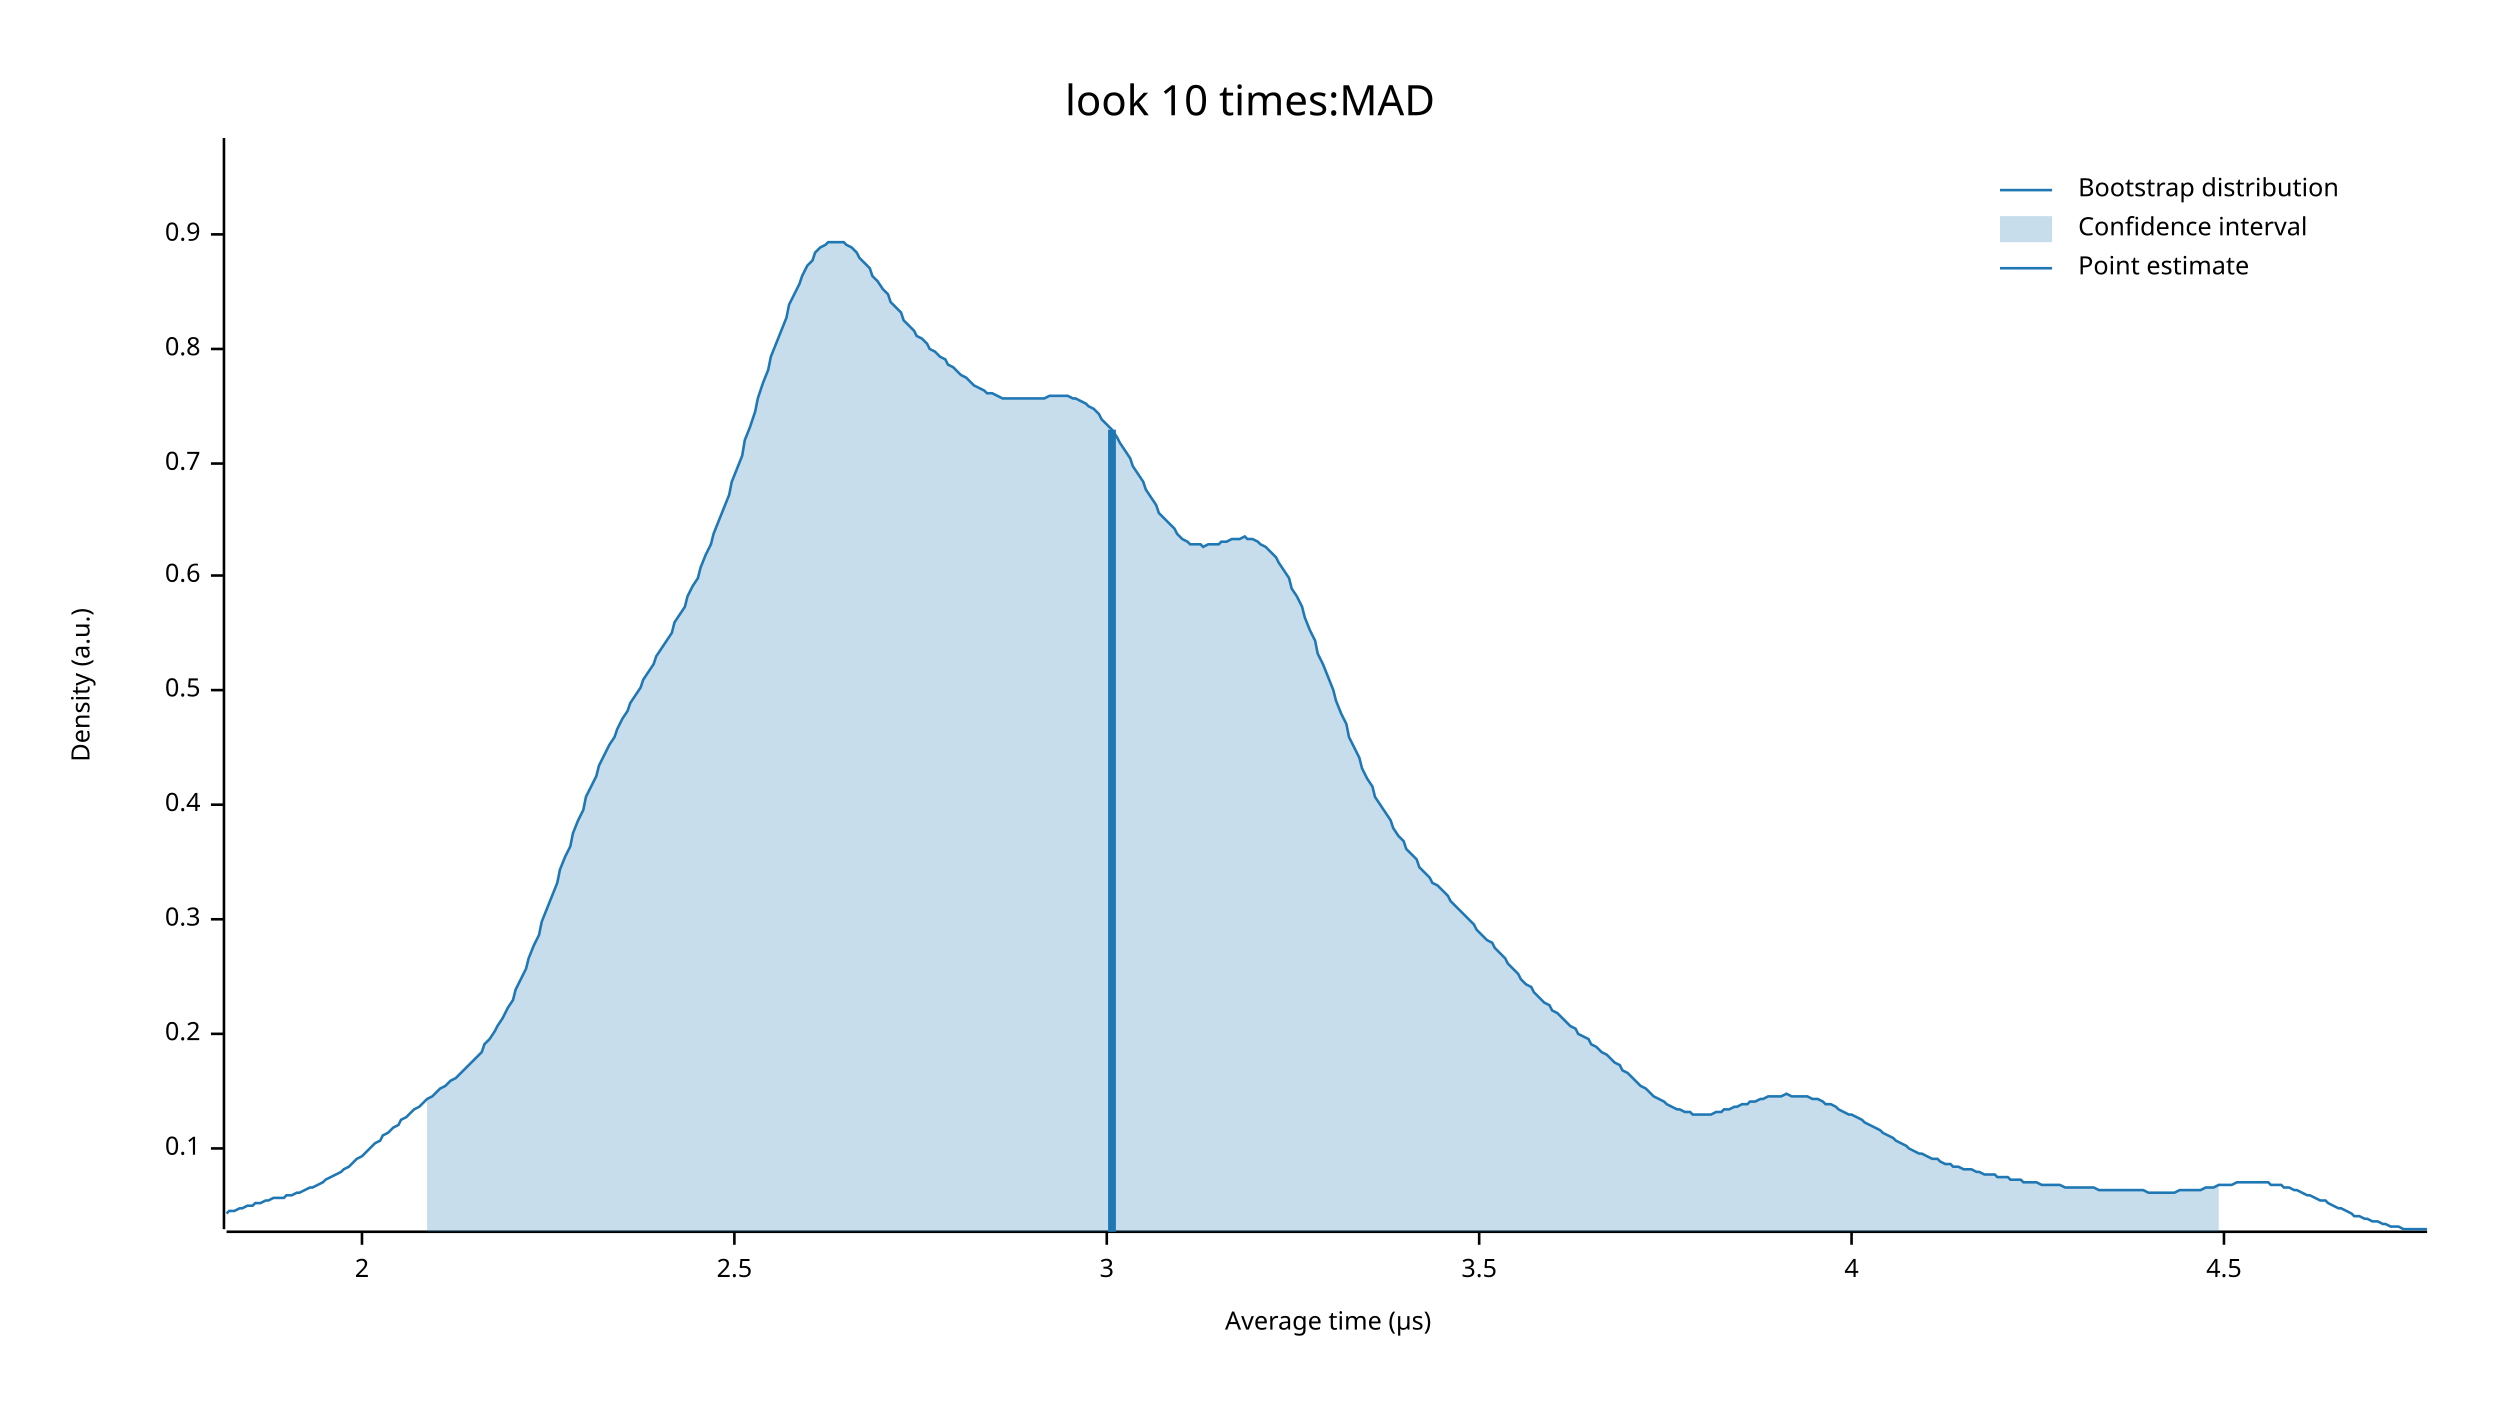
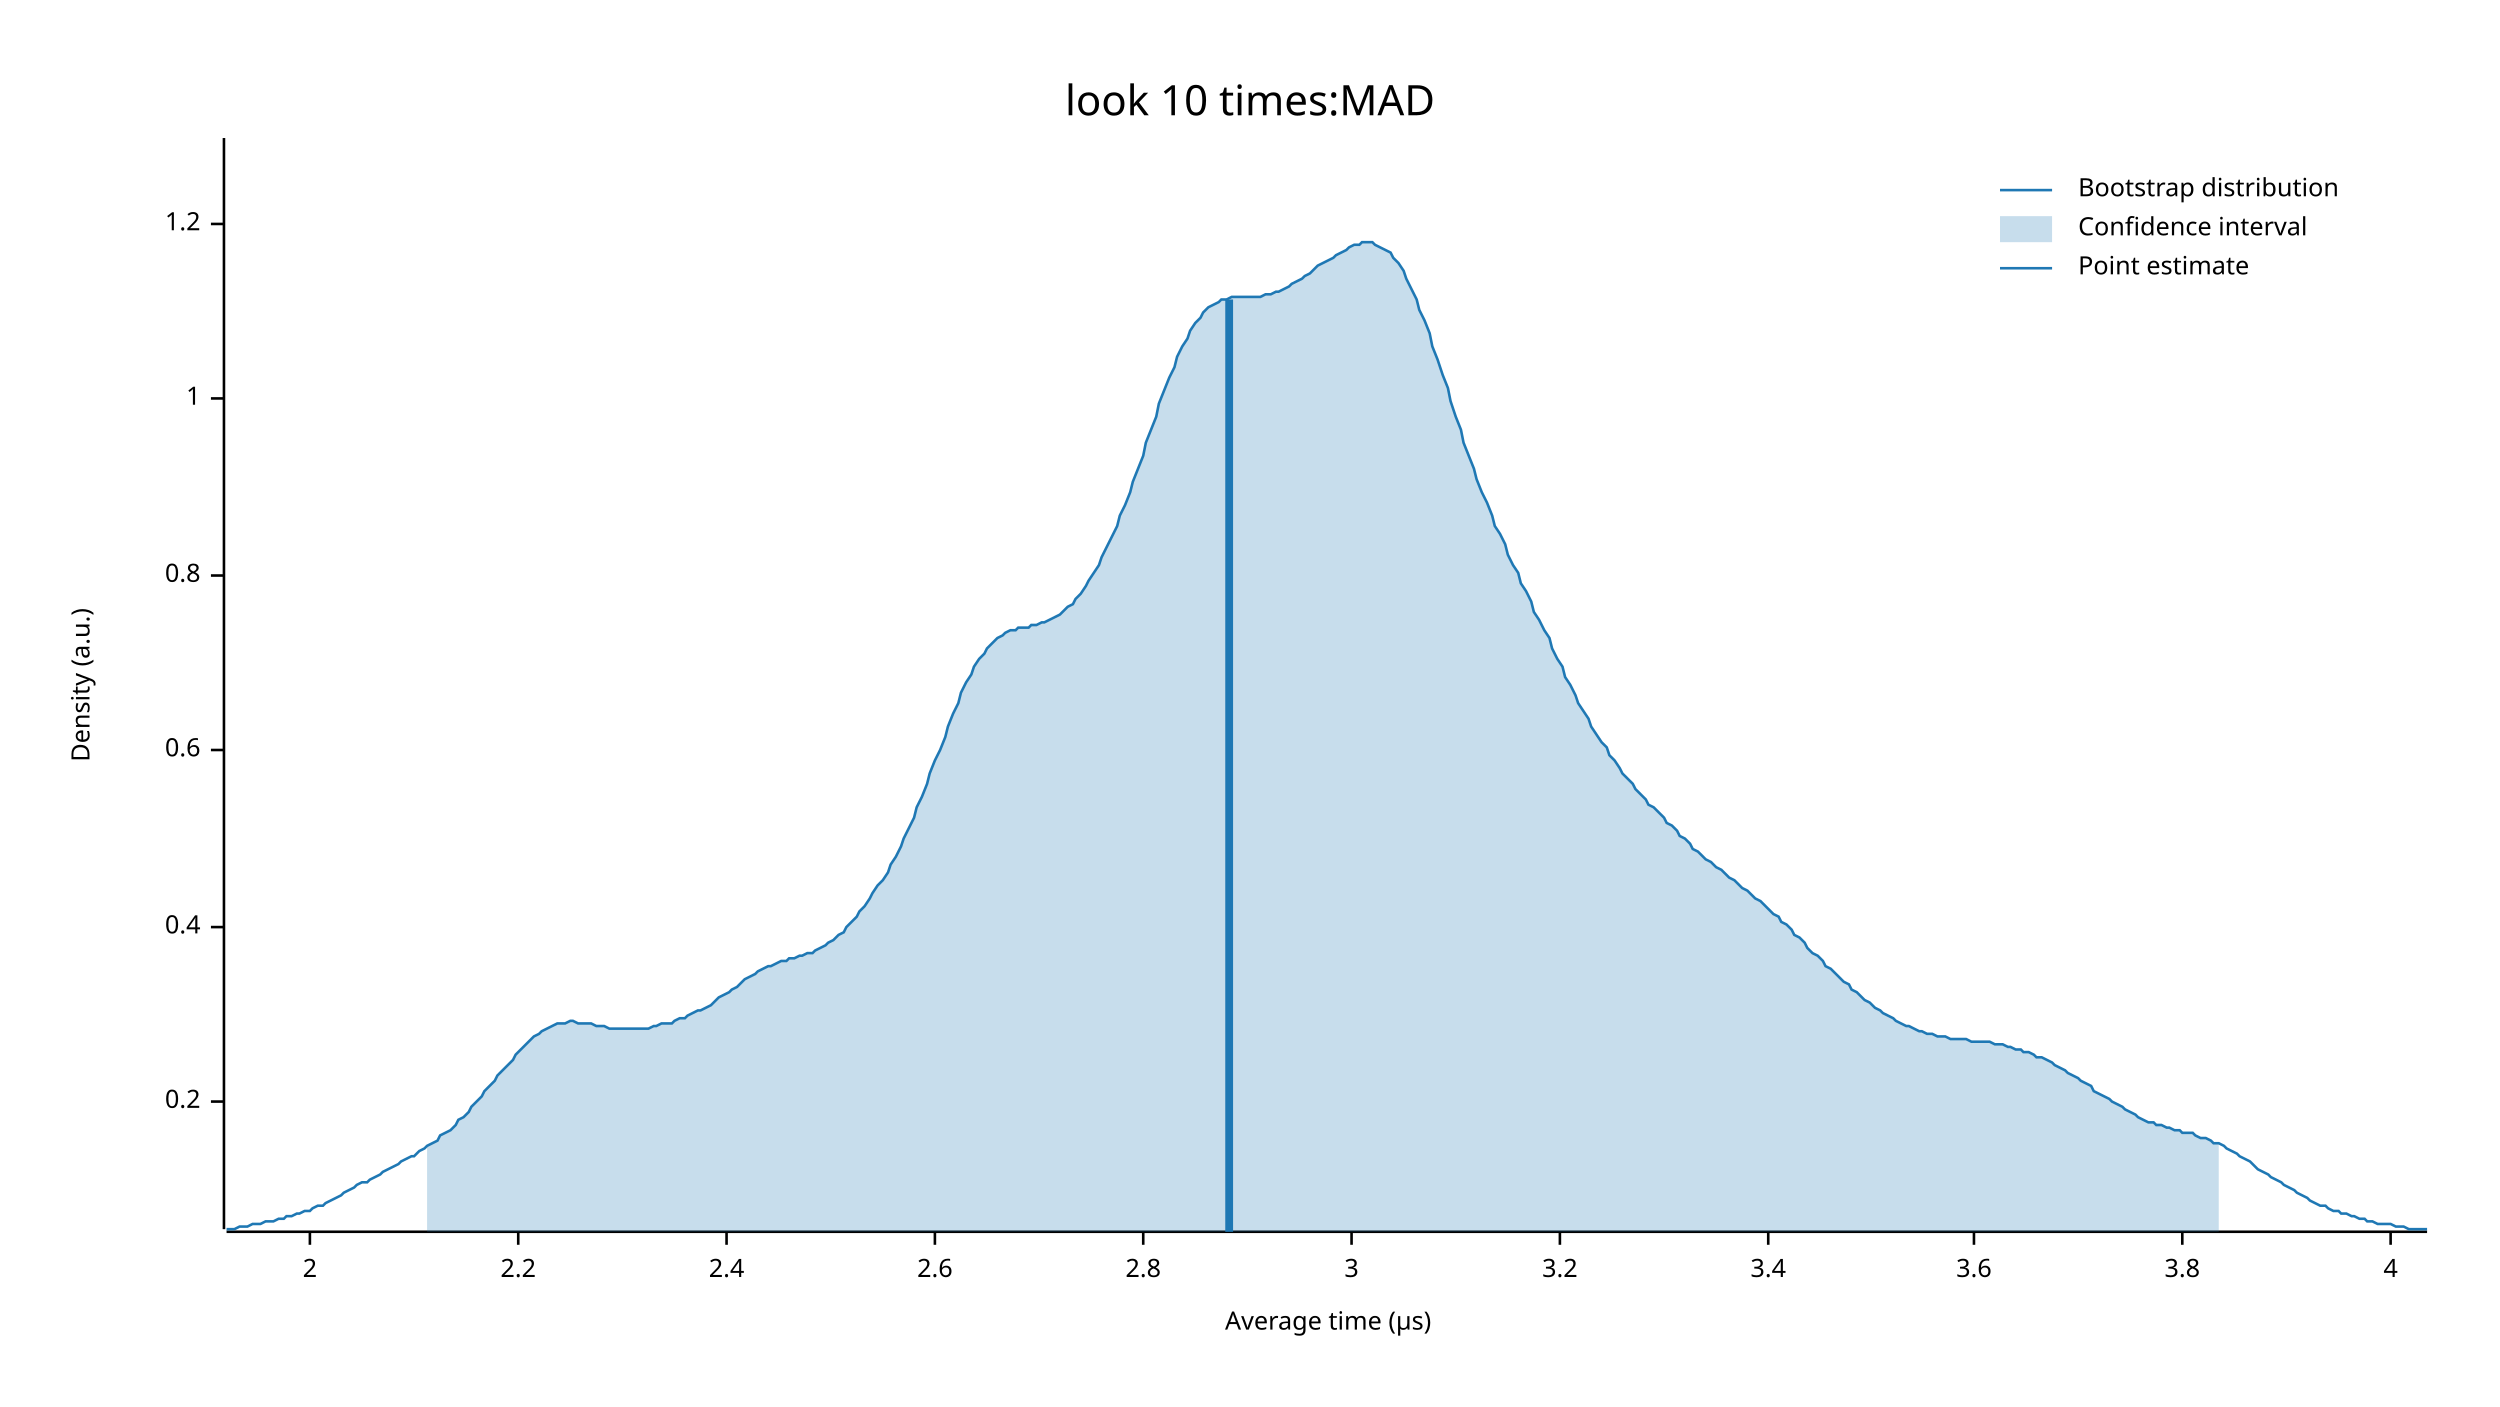
<svg xmlns="http://www.w3.org/2000/svg" width="960" height="540" viewBox="0 0 960 540">
  <text x="480" y="32" dy="0.76em" text-anchor="middle" font-family="sans-serif" font-size="16.129" opacity="1" fill="#000000">
look 10 times:MAD
</text>
  <text x="27" y="263" dy="0.76em" text-anchor="middle" font-family="sans-serif" font-size="9.677" opacity="1" fill="#000000" transform="rotate(270, 27, 263)">
Density (a.u.)
</text>
  <text x="510" y="513" dy="-0.5ex" text-anchor="middle" font-family="sans-serif" font-size="9.677" opacity="1" fill="#000000">
Average time (µs)
</text>
  <polyline fill="none" opacity="1" stroke="#000000" stroke-width="1" points="86,53 86,472 " />
-   <text x="77" y="441" dy="0.5ex" text-anchor="end" font-family="sans-serif" font-size="9.677" opacity="1" fill="#000000">
- 0.1
- </text>
-   <polyline fill="none" opacity="1" stroke="#000000" stroke-width="1" points="81,441 86,441 " />
-   <text x="77" y="397" dy="0.5ex" text-anchor="end" font-family="sans-serif" font-size="9.677" opacity="1" fill="#000000">
+   <text x="77" y="423" dy="0.5ex" text-anchor="end" font-family="sans-serif" font-size="9.677" opacity="1" fill="#000000">
0.2
</text>
-   <polyline fill="none" opacity="1" stroke="#000000" stroke-width="1" points="81,397 86,397 " />
-   <text x="77" y="353" dy="0.5ex" text-anchor="end" font-family="sans-serif" font-size="9.677" opacity="1" fill="#000000">
- 0.3
- </text>
-   <polyline fill="none" opacity="1" stroke="#000000" stroke-width="1" points="81,353 86,353 " />
-   <text x="77" y="309" dy="0.5ex" text-anchor="end" font-family="sans-serif" font-size="9.677" opacity="1" fill="#000000">
+   <polyline fill="none" opacity="1" stroke="#000000" stroke-width="1" points="81,423 86,423 " />
+   <text x="77" y="356" dy="0.5ex" text-anchor="end" font-family="sans-serif" font-size="9.677" opacity="1" fill="#000000">
0.4
</text>
-   <polyline fill="none" opacity="1" stroke="#000000" stroke-width="1" points="81,309 86,309 " />
-   <text x="77" y="265" dy="0.5ex" text-anchor="end" font-family="sans-serif" font-size="9.677" opacity="1" fill="#000000">
- 0.5
- </text>
-   <polyline fill="none" opacity="1" stroke="#000000" stroke-width="1" points="81,265 86,265 " />
-   <text x="77" y="221" dy="0.5ex" text-anchor="end" font-family="sans-serif" font-size="9.677" opacity="1" fill="#000000">
+   <polyline fill="none" opacity="1" stroke="#000000" stroke-width="1" points="81,356 86,356 " />
+   <text x="77" y="288" dy="0.5ex" text-anchor="end" font-family="sans-serif" font-size="9.677" opacity="1" fill="#000000">
0.6
</text>
-   <polyline fill="none" opacity="1" stroke="#000000" stroke-width="1" points="81,221 86,221 " />
-   <text x="77" y="178" dy="0.5ex" text-anchor="end" font-family="sans-serif" font-size="9.677" opacity="1" fill="#000000">
- 0.7
- </text>
-   <polyline fill="none" opacity="1" stroke="#000000" stroke-width="1" points="81,178 86,178 " />
-   <text x="77" y="134" dy="0.5ex" text-anchor="end" font-family="sans-serif" font-size="9.677" opacity="1" fill="#000000">
+   <polyline fill="none" opacity="1" stroke="#000000" stroke-width="1" points="81,288 86,288 " />
+   <text x="77" y="221" dy="0.5ex" text-anchor="end" font-family="sans-serif" font-size="9.677" opacity="1" fill="#000000">
0.8
</text>
-   <polyline fill="none" opacity="1" stroke="#000000" stroke-width="1" points="81,134 86,134 " />
-   <text x="77" y="90" dy="0.5ex" text-anchor="end" font-family="sans-serif" font-size="9.677" opacity="1" fill="#000000">
- 0.9
+   <polyline fill="none" opacity="1" stroke="#000000" stroke-width="1" points="81,221 86,221 " />
+   <text x="77" y="153" dy="0.5ex" text-anchor="end" font-family="sans-serif" font-size="9.677" opacity="1" fill="#000000">
+ 1
</text>
-   <polyline fill="none" opacity="1" stroke="#000000" stroke-width="1" points="81,90 86,90 " />
+   <polyline fill="none" opacity="1" stroke="#000000" stroke-width="1" points="81,153 86,153 " />
+   <text x="77" y="86" dy="0.5ex" text-anchor="end" font-family="sans-serif" font-size="9.677" opacity="1" fill="#000000">
+ 1.2
+ </text>
+   <polyline fill="none" opacity="1" stroke="#000000" stroke-width="1" points="81,86 86,86 " />
  <polyline fill="none" opacity="1" stroke="#000000" stroke-width="1" points="87,473 932,473 " />
-   <text x="139" y="483" dy="0.76em" text-anchor="middle" font-family="sans-serif" font-size="9.677" opacity="1" fill="#000000">
+   <text x="119" y="483" dy="0.76em" text-anchor="middle" font-family="sans-serif" font-size="9.677" opacity="1" fill="#000000">
2
</text>
-   <polyline fill="none" opacity="1" stroke="#000000" stroke-width="1" points="139,473 139,478 " />
-   <text x="282" y="483" dy="0.76em" text-anchor="middle" font-family="sans-serif" font-size="9.677" opacity="1" fill="#000000">
- 2.5
+   <polyline fill="none" opacity="1" stroke="#000000" stroke-width="1" points="119,473 119,478 " />
+   <text x="199" y="483" dy="0.76em" text-anchor="middle" font-family="sans-serif" font-size="9.677" opacity="1" fill="#000000">
+ 2.2
</text>
-   <polyline fill="none" opacity="1" stroke="#000000" stroke-width="1" points="282,473 282,478 " />
-   <text x="425" y="483" dy="0.76em" text-anchor="middle" font-family="sans-serif" font-size="9.677" opacity="1" fill="#000000">
+   <polyline fill="none" opacity="1" stroke="#000000" stroke-width="1" points="199,473 199,478 " />
+   <text x="279" y="483" dy="0.76em" text-anchor="middle" font-family="sans-serif" font-size="9.677" opacity="1" fill="#000000">
+ 2.4
+ </text>
+   <polyline fill="none" opacity="1" stroke="#000000" stroke-width="1" points="279,473 279,478 " />
+   <text x="359" y="483" dy="0.76em" text-anchor="middle" font-family="sans-serif" font-size="9.677" opacity="1" fill="#000000">
+ 2.6
+ </text>
+   <polyline fill="none" opacity="1" stroke="#000000" stroke-width="1" points="359,473 359,478 " />
+   <text x="439" y="483" dy="0.76em" text-anchor="middle" font-family="sans-serif" font-size="9.677" opacity="1" fill="#000000">
+ 2.8
+ </text>
+   <polyline fill="none" opacity="1" stroke="#000000" stroke-width="1" points="439,473 439,478 " />
+   <text x="519" y="483" dy="0.76em" text-anchor="middle" font-family="sans-serif" font-size="9.677" opacity="1" fill="#000000">
3
</text>
-   <polyline fill="none" opacity="1" stroke="#000000" stroke-width="1" points="425,473 425,478 " />
-   <text x="568" y="483" dy="0.76em" text-anchor="middle" font-family="sans-serif" font-size="9.677" opacity="1" fill="#000000">
- 3.5
+   <polyline fill="none" opacity="1" stroke="#000000" stroke-width="1" points="519,473 519,478 " />
+   <text x="599" y="483" dy="0.76em" text-anchor="middle" font-family="sans-serif" font-size="9.677" opacity="1" fill="#000000">
+ 3.2
</text>
-   <polyline fill="none" opacity="1" stroke="#000000" stroke-width="1" points="568,473 568,478 " />
-   <text x="711" y="483" dy="0.76em" text-anchor="middle" font-family="sans-serif" font-size="9.677" opacity="1" fill="#000000">
+   <polyline fill="none" opacity="1" stroke="#000000" stroke-width="1" points="599,473 599,478 " />
+   <text x="679" y="483" dy="0.76em" text-anchor="middle" font-family="sans-serif" font-size="9.677" opacity="1" fill="#000000">
+ 3.4
+ </text>
+   <polyline fill="none" opacity="1" stroke="#000000" stroke-width="1" points="679,473 679,478 " />
+   <text x="758" y="483" dy="0.76em" text-anchor="middle" font-family="sans-serif" font-size="9.677" opacity="1" fill="#000000">
+ 3.6
+ </text>
+   <polyline fill="none" opacity="1" stroke="#000000" stroke-width="1" points="758,473 758,478 " />
+   <text x="838" y="483" dy="0.76em" text-anchor="middle" font-family="sans-serif" font-size="9.677" opacity="1" fill="#000000">
+ 3.8
+ </text>
+   <polyline fill="none" opacity="1" stroke="#000000" stroke-width="1" points="838,473 838,478 " />
+   <text x="918" y="483" dy="0.76em" text-anchor="middle" font-family="sans-serif" font-size="9.677" opacity="1" fill="#000000">
4
</text>
-   <polyline fill="none" opacity="1" stroke="#000000" stroke-width="1" points="711,473 711,478 " />
-   <text x="854" y="483" dy="0.76em" text-anchor="middle" font-family="sans-serif" font-size="9.677" opacity="1" fill="#000000">
- 4.5
- </text>
-   <polyline fill="none" opacity="1" stroke="#000000" stroke-width="1" points="854,473 854,478 " />
-   <polyline fill="none" opacity="1" stroke="#1F78B4" stroke-width="1" points="87,466 88,465 90,465 92,464 93,464 95,463 97,463 98,462 100,462 102,461 103,461 105,460 107,460 109,460 110,459 112,459 114,458 115,458 117,457 119,456 120,456 122,455 124,454 125,453 127,452 129,451 131,450 132,449 134,448 136,446 137,445 139,444 141,442 142,441 144,439 146,438 147,436 149,435 151,433 153,432 154,430 156,429 158,427 159,426 161,425 163,423 164,422 166,421 168,419 169,418 171,417 173,415 175,414 176,413 178,411 180,409 181,408 183,406 185,404 186,401 188,399 190,396 191,394 193,391 195,387 197,384 198,380 200,376 202,372 203,368 205,363 207,359 208,354 210,349 212,344 214,339 215,334 217,329 219,325 220,320 222,315 224,311 225,306 227,302 229,298 230,294 232,290 234,286 236,283 237,280 239,276 241,273 242,270 244,267 246,264 247,261 249,258 251,255 252,252 254,249 256,246 258,243 259,239 261,236 263,233 264,229 266,225 268,222 269,218 271,213 273,209 274,205 276,200 278,195 280,190 281,185 283,180 285,175 286,169 288,164 290,158 291,153 293,147 295,142 296,137 298,132 300,127 302,122 303,117 305,113 307,109 308,106 310,102 312,100 313,97 315,95 317,94 318,93 320,93 322,93 324,93 325,94 327,95 329,97 330,99 332,101 334,103 335,106 337,108 339,111 341,113 342,116 344,118 346,120 347,123 349,125 351,127 352,129 354,130 356,132 357,134 359,135 361,137 363,138 364,140 366,141 368,143 369,144 371,145 373,147 374,148 376,149 378,150 379,151 381,151 383,152 385,153 386,153 388,153 390,153 391,153 393,153 395,153 396,153 398,153 400,153 401,153 403,152 405,152 407,152 408,152 410,152 412,153 413,153 415,154 417,155 418,156 420,157 422,159 423,161 425,163 427,165 429,168 430,170 432,173 434,176 435,179 437,182 439,185 440,188 442,191 444,194 445,197 447,199 449,201 451,203 452,205 454,207 456,208 457,209 459,209 461,209 462,210 464,209 466,209 468,209 469,208 471,208 473,207 474,207 476,207 478,206 479,207 481,207 483,208 484,209 486,210 488,212 490,214 491,216 493,219 495,222 496,226 498,229 500,233 501,237 503,242 505,246 506,251 508,255 510,260 512,265 513,269 515,274 517,278 518,283 520,287 522,291 523,295 525,299 527,302 528,306 530,309 532,312 534,315 535,318 537,321 539,323 540,326 542,328 544,330 545,333 547,335 549,337 550,339 552,340 554,342 556,344 557,346 559,348 561,350 562,351 564,353 566,355 567,357 569,359 571,361 573,362 574,364 576,366 578,368 579,370 581,372 583,374 584,376 586,378 588,379 589,381 591,383 593,385 595,386 596,388 598,389 600,391 601,392 603,394 605,395 606,397 608,398 610,399 611,401 613,402 615,404 617,405 618,406 620,408 622,409 623,411 625,412 627,414 628,415 630,417 632,418 633,419 635,421 637,422 639,423 640,424 642,425 644,426 645,426 647,427 649,427 650,428 652,428 654,428 655,428 657,428 659,427 661,427 662,426 664,426 666,425 667,425 669,424 671,424 672,423 674,423 676,422 677,422 679,421 681,421 683,421 684,421 686,420 688,421 689,421 691,421 693,421 694,421 696,422 698,422 700,423 701,424 703,424 705,425 706,426 708,427 710,428 711,428 713,429 715,430 716,431 718,432 720,433 722,434 723,435 725,436 727,437 728,438 730,439 732,440 733,441 735,442 737,443 738,443 740,444 742,445 744,445 745,446 747,447 749,447 750,448 752,448 754,449 755,449 757,449 759,450 760,450 762,451 764,451 766,451 767,452 769,452 771,452 772,453 774,453 776,453 777,454 779,454 781,454 782,454 784,455 786,455 788,455 789,455 791,455 793,456 794,456 796,456 798,456 799,456 801,456 803,456 804,456 806,457 808,457 810,457 811,457 813,457 815,457 816,457 818,457 820,457 821,457 823,457 825,458 827,458 828,458 830,458 832,458 833,458 835,458 837,457 838,457 840,457 842,457 843,457 845,457 847,456 849,456 850,456 852,455 854,455 855,455 857,455 859,454 860,454 862,454 864,454 865,454 867,454 869,454 871,454 872,455 874,455 876,455 877,456 879,456 881,457 882,457 884,458 886,459 887,459 889,460 891,461 893,461 894,462 896,463 898,464 899,464 901,465 903,466 904,467 906,467 908,468 909,468 911,469 913,469 915,470 916,470 918,471 920,471 921,471 923,472 925,472 926,472 928,472 930,472 932,472 " />
-   <polygon opacity="0.25" fill="#1F78B4" points="164,422 166,421 168,419 169,418 171,417 173,415 175,414 176,413 178,411 180,409 181,408 183,406 185,404 186,401 188,399 190,396 191,394 193,391 195,387 197,384 198,380 200,376 202,372 203,368 205,363 207,359 208,354 210,349 212,344 214,339 215,334 217,329 219,325 220,320 222,315 224,311 225,306 227,302 229,298 230,294 232,290 234,286 236,283 237,280 239,276 241,273 242,270 244,267 246,264 247,261 249,258 251,255 252,252 254,249 256,246 258,243 259,239 261,236 263,233 264,229 266,225 268,222 269,218 271,213 273,209 274,205 276,200 278,195 280,190 281,185 283,180 285,175 286,169 288,164 290,158 291,153 293,147 295,142 296,137 298,132 300,127 302,122 303,117 305,113 307,109 308,106 310,102 312,100 313,97 315,95 317,94 318,93 320,93 322,93 324,93 325,94 327,95 329,97 330,99 332,101 334,103 335,106 337,108 339,111 341,113 342,116 344,118 346,120 347,123 349,125 351,127 352,129 354,130 356,132 357,134 359,135 361,137 363,138 364,140 366,141 368,143 369,144 371,145 373,147 374,148 376,149 378,150 379,151 381,151 383,152 385,153 386,153 388,153 390,153 391,153 393,153 395,153 396,153 398,153 400,153 401,153 403,152 405,152 407,152 408,152 410,152 412,153 413,153 415,154 417,155 418,156 420,157 422,159 423,161 425,163 427,165 429,168 430,170 432,173 434,176 435,179 437,182 439,185 440,188 442,191 444,194 445,197 447,199 449,201 451,203 452,205 454,207 456,208 457,209 459,209 461,209 462,210 464,209 466,209 468,209 469,208 471,208 473,207 474,207 476,207 478,206 479,207 481,207 483,208 484,209 486,210 488,212 490,214 491,216 493,219 495,222 496,226 498,229 500,233 501,237 503,242 505,246 506,251 508,255 510,260 512,265 513,269 515,274 517,278 518,283 520,287 522,291 523,295 525,299 527,302 528,306 530,309 532,312 534,315 535,318 537,321 539,323 540,326 542,328 544,330 545,333 547,335 549,337 550,339 552,340 554,342 556,344 557,346 559,348 561,350 562,351 564,353 566,355 567,357 569,359 571,361 573,362 574,364 576,366 578,368 579,370 581,372 583,374 584,376 586,378 588,379 589,381 591,383 593,385 595,386 596,388 598,389 600,391 601,392 603,394 605,395 606,397 608,398 610,399 611,401 613,402 615,404 617,405 618,406 620,408 622,409 623,411 625,412 627,414 628,415 630,417 632,418 633,419 635,421 637,422 639,423 640,424 642,425 644,426 645,426 647,427 649,427 650,428 652,428 654,428 655,428 657,428 659,427 661,427 662,426 664,426 666,425 667,425 669,424 671,424 672,423 674,423 676,422 677,422 679,421 681,421 683,421 684,421 686,420 688,421 689,421 691,421 693,421 694,421 696,422 698,422 700,423 701,424 703,424 705,425 706,426 708,427 710,428 711,428 713,429 715,430 716,431 718,432 720,433 722,434 723,435 725,436 727,437 728,438 730,439 732,440 733,441 735,442 737,443 738,443 740,444 742,445 744,445 745,446 747,447 749,447 750,448 752,448 754,449 755,449 757,449 759,450 760,450 762,451 764,451 766,451 767,452 769,452 771,452 772,453 774,453 776,453 777,454 779,454 781,454 782,454 784,455 786,455 788,455 789,455 791,455 793,456 794,456 796,456 798,456 799,456 801,456 803,456 804,456 806,457 808,457 810,457 811,457 813,457 815,457 816,457 818,457 820,457 821,457 823,457 825,458 827,458 828,458 830,458 832,458 833,458 835,458 837,457 838,457 840,457 842,457 843,457 845,457 847,456 849,456 850,456 852,455 852,473 164,473 " />
-   <polyline fill="none" opacity="1" stroke="#1F78B4" stroke-width="3" points="427,473 427,165 " />
+   <polyline fill="none" opacity="1" stroke="#000000" stroke-width="1" points="918,473 918,478 " />
+   <polyline fill="none" opacity="1" stroke="#1F78B4" stroke-width="1" points="87,472 88,472 90,472 92,471 93,471 95,471 97,470 98,470 100,470 102,469 103,469 105,469 107,468 109,468 110,467 112,467 114,466 115,466 117,465 119,465 120,464 122,463 124,463 125,462 127,461 129,460 131,459 132,458 134,457 136,456 137,455 139,454 141,454 142,453 144,452 146,451 147,450 149,449 151,448 153,447 154,446 156,445 158,444 159,444 161,442 163,441 164,440 166,439 168,438 169,436 171,435 173,434 175,432 176,430 178,429 180,427 181,425 183,423 185,421 186,419 188,417 190,415 191,413 193,411 195,409 197,407 198,405 200,403 202,401 203,400 205,398 207,397 208,396 210,395 212,394 214,393 215,393 217,393 219,392 220,392 222,393 224,393 225,393 227,393 229,394 230,394 232,394 234,395 236,395 237,395 239,395 241,395 242,395 244,395 246,395 247,395 249,395 251,394 252,394 254,393 256,393 258,393 259,392 261,391 263,391 264,390 266,389 268,388 269,388 271,387 273,386 274,385 276,383 278,382 280,381 281,380 283,379 285,377 286,376 288,375 290,374 291,373 293,372 295,371 296,371 298,370 300,369 302,369 303,368 305,368 307,367 308,367 310,366 312,366 313,365 315,364 317,363 318,362 320,361 322,359 324,358 325,356 327,354 329,352 330,350 332,348 334,345 335,343 337,340 339,338 341,335 342,332 344,329 346,325 347,322 349,318 351,314 352,310 354,306 356,301 357,297 359,292 361,288 363,283 364,279 366,274 368,270 369,266 371,262 373,259 374,256 376,253 378,251 379,249 381,247 383,245 385,244 386,243 388,242 390,242 391,241 393,241 395,241 396,240 398,240 400,239 401,239 403,238 405,237 407,236 408,235 410,233 412,232 413,230 415,228 417,225 418,223 420,220 422,217 423,214 425,210 427,206 429,202 430,198 432,194 434,189 435,185 437,180 439,175 440,170 442,165 444,160 445,155 447,150 449,145 451,141 452,137 454,133 456,130 457,127 459,124 461,122 462,120 464,118 466,117 468,116 469,115 471,115 473,114 474,114 476,114 478,114 479,114 481,114 483,114 484,114 486,113 488,113 490,112 491,112 493,111 495,110 496,109 498,108 500,107 501,106 503,105 505,103 506,102 508,101 510,100 512,99 513,98 515,97 517,96 518,95 520,94 522,94 523,93 525,93 527,93 528,94 530,95 532,96 534,97 535,99 537,101 539,104 540,107 542,111 544,115 545,119 547,123 549,128 550,133 552,138 554,144 556,149 557,154 559,160 561,165 562,170 564,175 566,180 567,184 569,189 571,193 573,198 574,202 576,205 578,209 579,213 581,217 583,220 584,224 586,227 588,231 589,235 591,238 593,242 595,245 596,249 598,253 600,256 601,260 603,263 605,267 606,270 608,273 610,276 611,279 613,282 615,285 617,287 618,290 620,292 622,295 623,297 625,299 627,301 628,303 630,305 632,307 633,309 635,310 637,312 639,314 640,316 642,317 644,319 645,321 647,322 649,324 650,326 652,327 654,329 655,330 657,331 659,333 661,334 662,335 664,337 666,338 667,339 669,341 671,342 672,343 674,345 676,346 677,347 679,349 681,351 683,352 684,354 686,355 688,357 689,359 691,360 693,362 694,364 696,366 698,367 700,369 701,371 703,372 705,374 706,375 708,377 710,378 711,380 713,381 715,383 716,384 718,385 720,387 722,388 723,389 725,390 727,391 728,392 730,393 732,394 733,394 735,395 737,396 738,396 740,397 742,397 744,398 745,398 747,398 749,399 750,399 752,399 754,399 755,399 757,400 759,400 760,400 762,400 764,400 766,401 767,401 769,401 771,402 772,402 774,403 776,403 777,404 779,404 781,405 782,406 784,406 786,407 788,408 789,409 791,410 793,411 794,412 796,413 798,414 799,415 801,416 803,417 804,419 806,420 808,421 810,422 811,423 813,424 815,425 816,426 818,427 820,428 821,429 823,430 825,431 827,431 828,432 830,432 832,433 833,433 835,434 837,434 838,435 840,435 842,435 843,436 845,437 847,437 849,438 850,439 852,439 854,440 855,441 857,442 859,443 860,444 862,445 864,446 865,447 867,449 869,450 871,451 872,452 874,453 876,454 877,455 879,456 881,457 882,458 884,459 886,460 887,461 889,462 891,463 893,463 894,464 896,465 898,465 899,466 901,466 903,467 904,467 906,468 908,468 909,469 911,469 913,470 915,470 916,470 918,470 920,471 921,471 923,471 925,472 926,472 928,472 930,472 932,472 " />
+   <polygon opacity="0.25" fill="#1F78B4" points="164,440 166,439 168,438 169,436 171,435 173,434 175,432 176,430 178,429 180,427 181,425 183,423 185,421 186,419 188,417 190,415 191,413 193,411 195,409 197,407 198,405 200,403 202,401 203,400 205,398 207,397 208,396 210,395 212,394 214,393 215,393 217,393 219,392 220,392 222,393 224,393 225,393 227,393 229,394 230,394 232,394 234,395 236,395 237,395 239,395 241,395 242,395 244,395 246,395 247,395 249,395 251,394 252,394 254,393 256,393 258,393 259,392 261,391 263,391 264,390 266,389 268,388 269,388 271,387 273,386 274,385 276,383 278,382 280,381 281,380 283,379 285,377 286,376 288,375 290,374 291,373 293,372 295,371 296,371 298,370 300,369 302,369 303,368 305,368 307,367 308,367 310,366 312,366 313,365 315,364 317,363 318,362 320,361 322,359 324,358 325,356 327,354 329,352 330,350 332,348 334,345 335,343 337,340 339,338 341,335 342,332 344,329 346,325 347,322 349,318 351,314 352,310 354,306 356,301 357,297 359,292 361,288 363,283 364,279 366,274 368,270 369,266 371,262 373,259 374,256 376,253 378,251 379,249 381,247 383,245 385,244 386,243 388,242 390,242 391,241 393,241 395,241 396,240 398,240 400,239 401,239 403,238 405,237 407,236 408,235 410,233 412,232 413,230 415,228 417,225 418,223 420,220 422,217 423,214 425,210 427,206 429,202 430,198 432,194 434,189 435,185 437,180 439,175 440,170 442,165 444,160 445,155 447,150 449,145 451,141 452,137 454,133 456,130 457,127 459,124 461,122 462,120 464,118 466,117 468,116 469,115 471,115 473,114 474,114 476,114 478,114 479,114 481,114 483,114 484,114 486,113 488,113 490,112 491,112 493,111 495,110 496,109 498,108 500,107 501,106 503,105 505,103 506,102 508,101 510,100 512,99 513,98 515,97 517,96 518,95 520,94 522,94 523,93 525,93 527,93 528,94 530,95 532,96 534,97 535,99 537,101 539,104 540,107 542,111 544,115 545,119 547,123 549,128 550,133 552,138 554,144 556,149 557,154 559,160 561,165 562,170 564,175 566,180 567,184 569,189 571,193 573,198 574,202 576,205 578,209 579,213 581,217 583,220 584,224 586,227 588,231 589,235 591,238 593,242 595,245 596,249 598,253 600,256 601,260 603,263 605,267 606,270 608,273 610,276 611,279 613,282 615,285 617,287 618,290 620,292 622,295 623,297 625,299 627,301 628,303 630,305 632,307 633,309 635,310 637,312 639,314 640,316 642,317 644,319 645,321 647,322 649,324 650,326 652,327 654,329 655,330 657,331 659,333 661,334 662,335 664,337 666,338 667,339 669,341 671,342 672,343 674,345 676,346 677,347 679,349 681,351 683,352 684,354 686,355 688,357 689,359 691,360 693,362 694,364 696,366 698,367 700,369 701,371 703,372 705,374 706,375 708,377 710,378 711,380 713,381 715,383 716,384 718,385 720,387 722,388 723,389 725,390 727,391 728,392 730,393 732,394 733,394 735,395 737,396 738,396 740,397 742,397 744,398 745,398 747,398 749,399 750,399 752,399 754,399 755,399 757,400 759,400 760,400 762,400 764,400 766,401 767,401 769,401 771,402 772,402 774,403 776,403 777,404 779,404 781,405 782,406 784,406 786,407 788,408 789,409 791,410 793,411 794,412 796,413 798,414 799,415 801,416 803,417 804,419 806,420 808,421 810,422 811,423 813,424 815,425 816,426 818,427 820,428 821,429 823,430 825,431 827,431 828,432 830,432 832,433 833,433 835,434 837,434 838,435 840,435 842,435 843,436 845,437 847,437 849,438 850,439 852,439 852,473 164,473 " />
+   <polyline fill="none" opacity="1" stroke="#1F78B4" stroke-width="3" points="472,473 472,115 " />
  <text x="798" y="68" dy="0.76em" text-anchor="start" font-family="sans-serif" font-size="9.677" opacity="1" fill="#000000">
Bootstrap distribution
</text>
  <text x="798" y="83" dy="0.76em" text-anchor="start" font-family="sans-serif" font-size="9.677" opacity="1" fill="#000000">
Confidence interval
</text>
  <text x="798" y="98" dy="0.76em" text-anchor="start" font-family="sans-serif" font-size="9.677" opacity="1" fill="#000000">
Point estimate
</text>
  <polyline fill="none" opacity="1" stroke="#1F78B4" stroke-width="1" points="768,73 788,73 " />
  <rect x="768" y="83" width="20" height="10" opacity="0.25" fill="#1F78B4" stroke="none" />
  <polyline fill="none" opacity="1" stroke="#1F78B4" stroke-width="1" points="768,103 788,103 " />
</svg>
